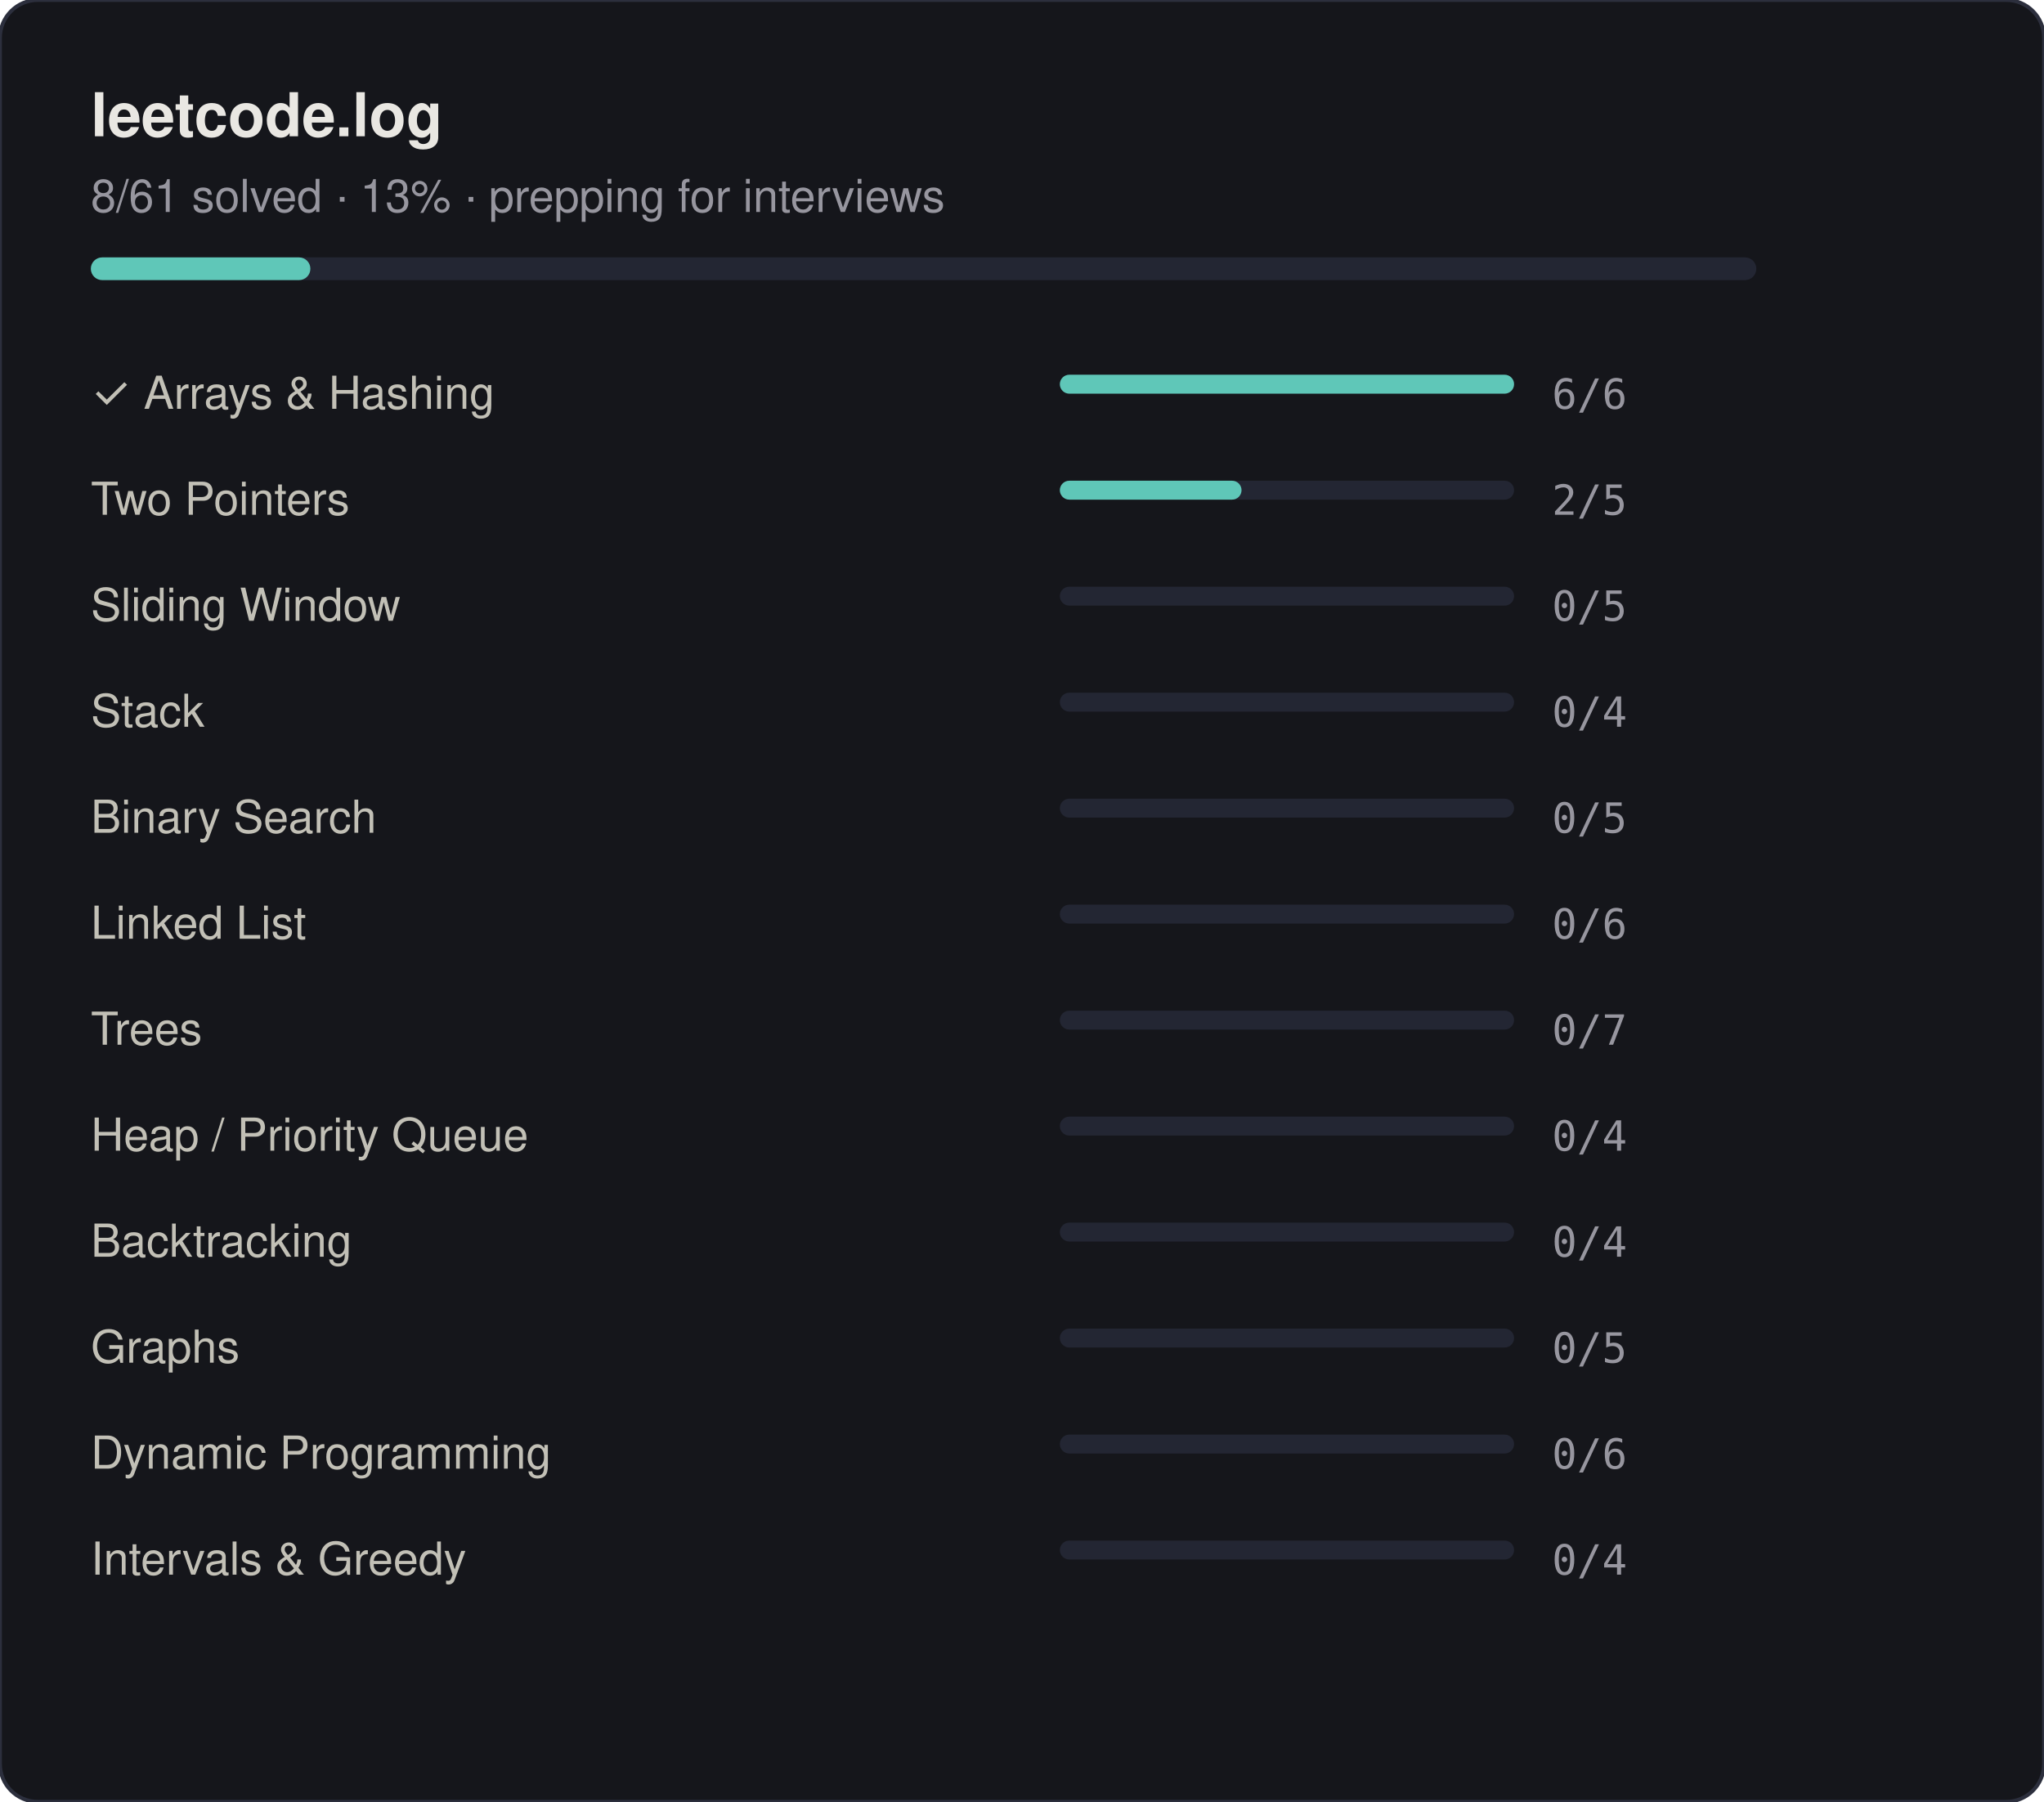
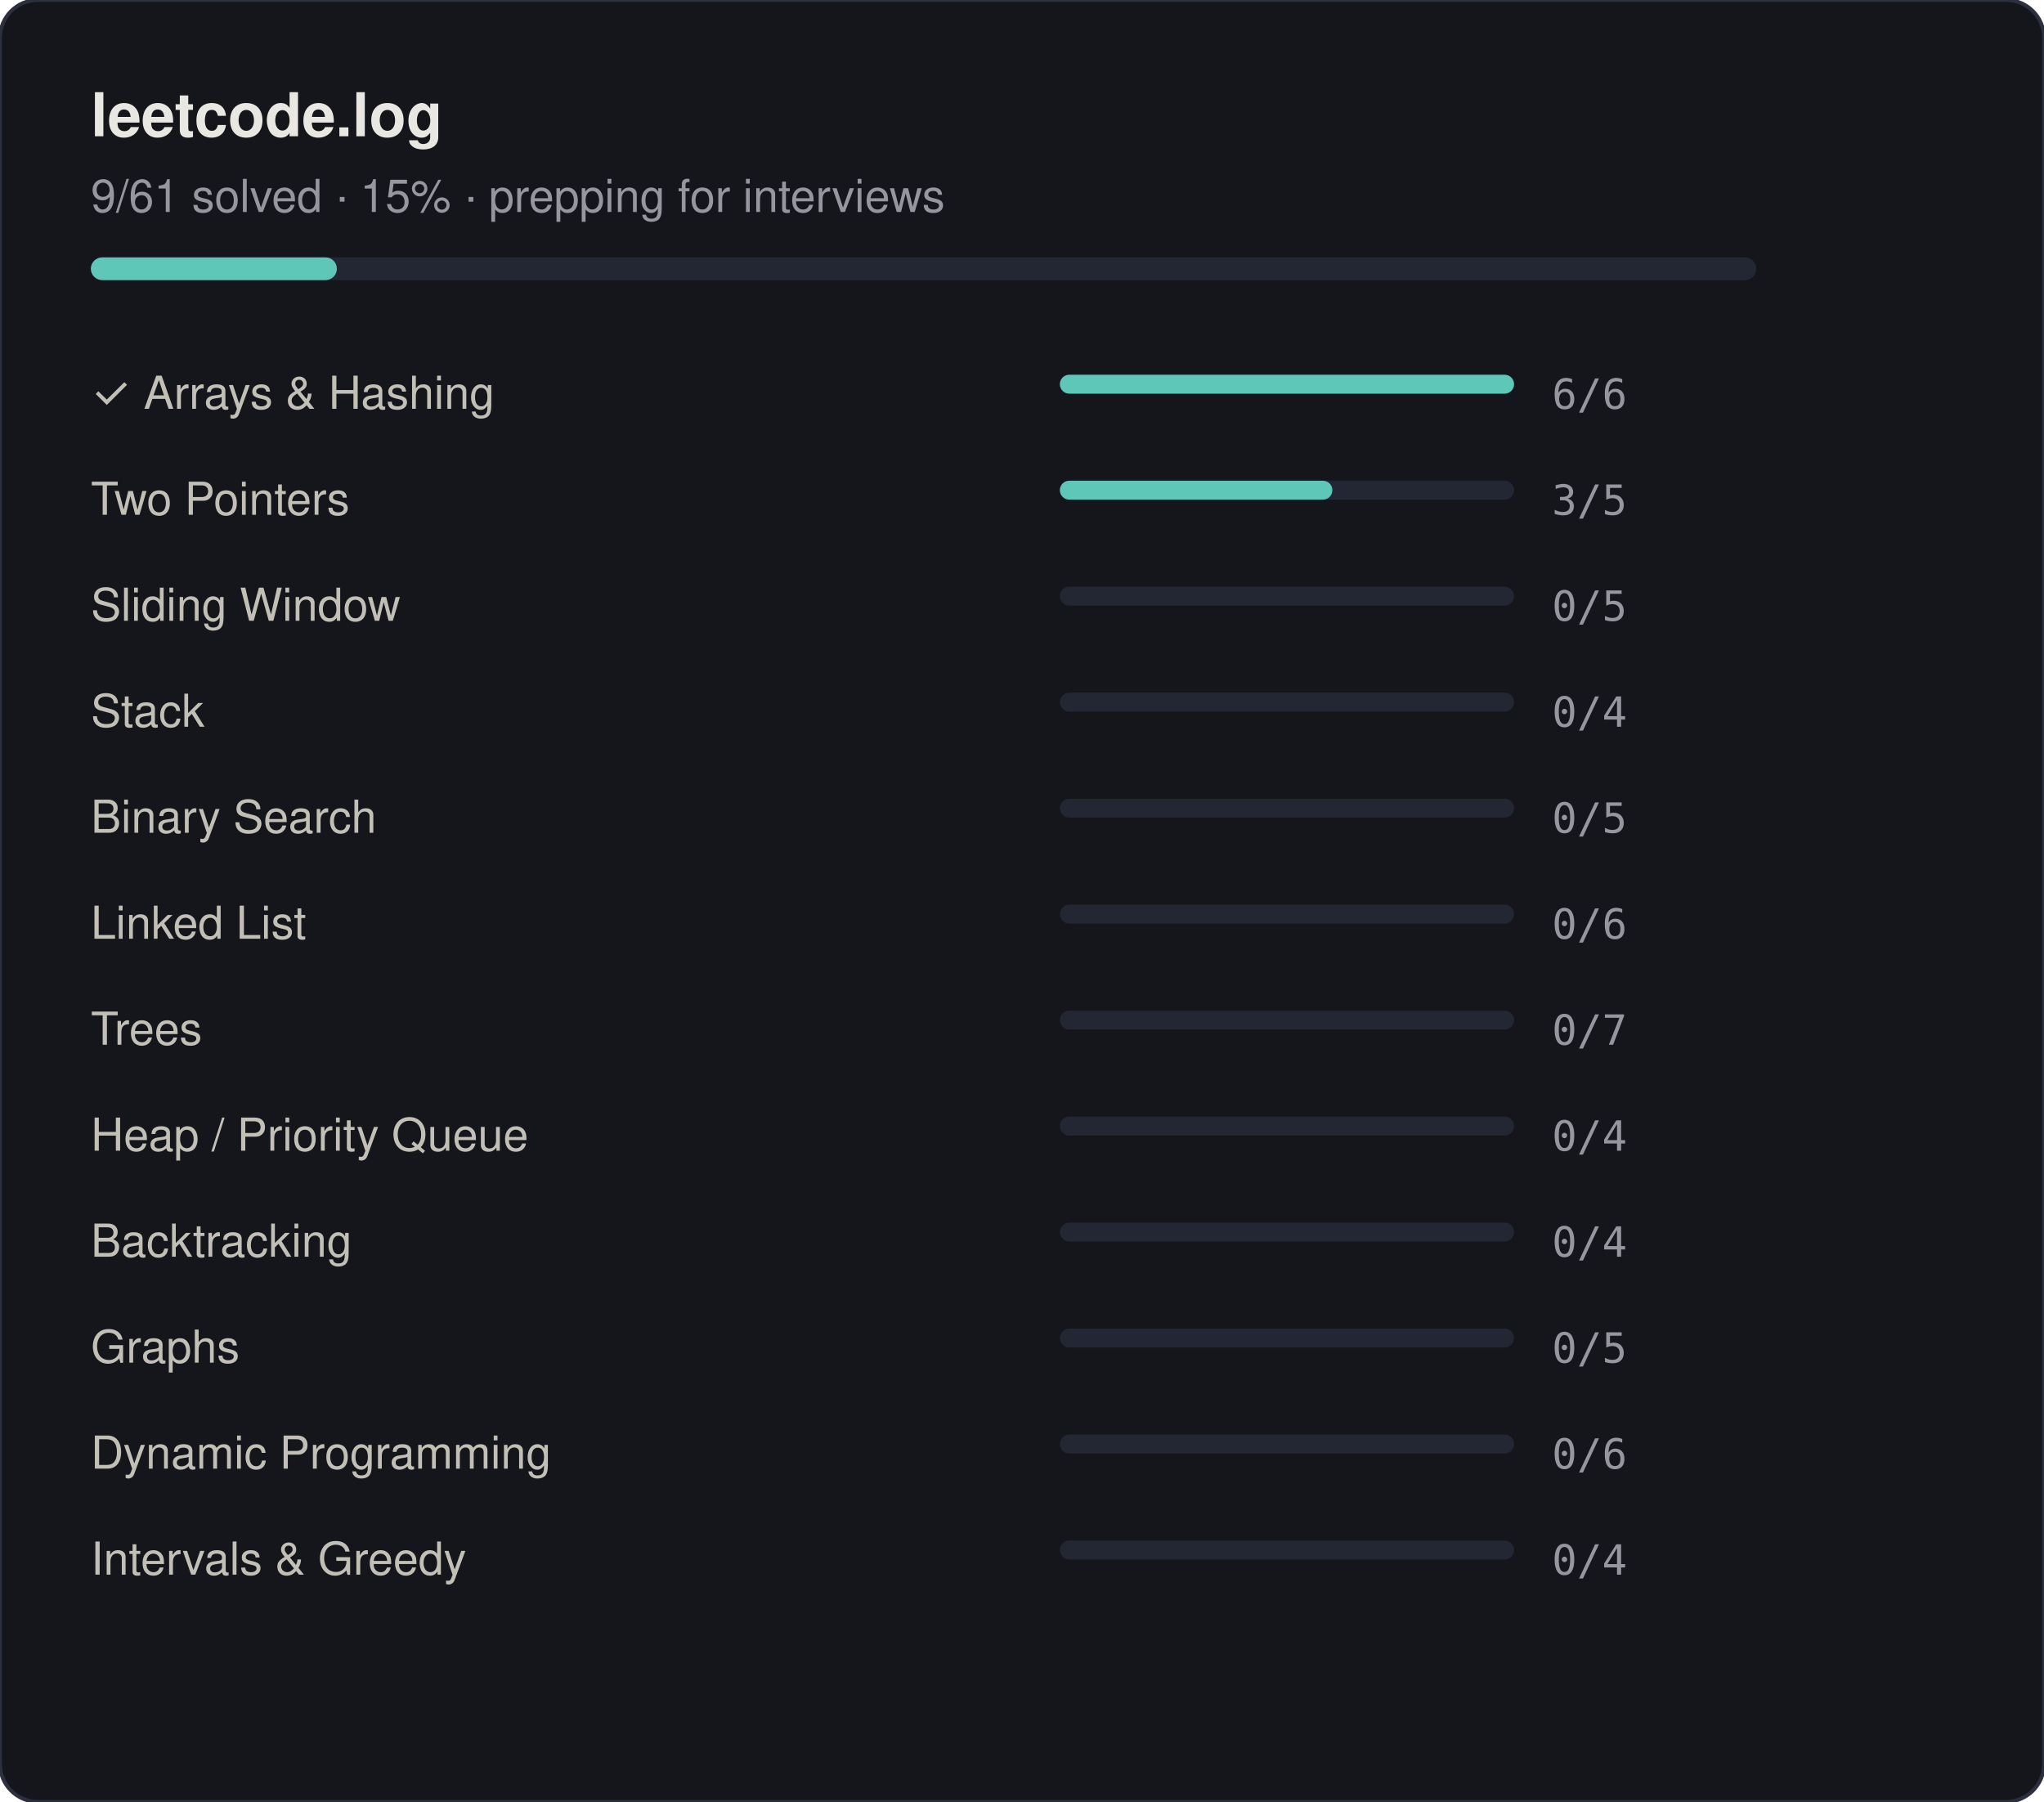
<svg xmlns="http://www.w3.org/2000/svg" width="540" height="476" viewBox="0 0 540 476">
  <style>
  text { font-family: -apple-system, BlinkMacSystemFont, "Segoe UI", Helvetica, Arial, sans-serif; }
  .title { font-size: 16px; font-weight: 600; fill: #e9e7e2; }
  .sub { font-size: 12px; fill: #97969f; }
  .row-label { font-size: 12px; fill: #c2c0b6; }
  .row-count { font-size: 11px; fill: #97969f; font-family: "SF Mono", Consolas, monospace; }
</style>
  <rect width="540" height="476" rx="10" fill="#15161b" stroke="#2c2f3d" stroke-width="1" />
  <text class="title" x="24" y="36">leetcode.log</text>
-   <text class="sub" x="24" y="56">8/61 solved · 13% · prepping for interviews</text>
+   <text class="sub" x="24" y="56">9/61 solved · 15% · prepping for interviews</text>
  <rect x="24" y="68" width="440" height="6" rx="3" fill="#232633" />
-   <rect x="24" y="68" width="58" height="6" rx="3" fill="#5fc7b8" />
+   <rect x="24" y="68" width="65" height="6" rx="3" fill="#5fc7b8" />
  <text class="row-label" x="24" y="108">✓ Arrays &amp; Hashing</text>
  <rect x="280" y="99" width="120" height="5" rx="2.5" fill="#232633" />
  <rect x="280" y="99" width="120" height="5" rx="2.5" fill="#5fc7b8" />
  <text class="row-count" x="410" y="108">6/6</text>
  <text class="row-label" x="24" y="136"> Two Pointers</text>
  <rect x="280" y="127" width="120" height="5" rx="2.5" fill="#232633" />
-   <rect x="280" y="127" width="48" height="5" rx="2.5" fill="#5fc7b8" />
-   <text class="row-count" x="410" y="136">2/5</text>
+   <rect x="280" y="127" width="72" height="5" rx="2.5" fill="#5fc7b8" />
+   <text class="row-count" x="410" y="136">3/5</text>
  <text class="row-label" x="24" y="164"> Sliding Window</text>
  <rect x="280" y="155" width="120" height="5" rx="2.5" fill="#232633" />
  <text class="row-count" x="410" y="164">0/5</text>
  <text class="row-label" x="24" y="192"> Stack</text>
  <rect x="280" y="183" width="120" height="5" rx="2.5" fill="#232633" />
  <text class="row-count" x="410" y="192">0/4</text>
  <text class="row-label" x="24" y="220"> Binary Search</text>
  <rect x="280" y="211" width="120" height="5" rx="2.5" fill="#232633" />
  <text class="row-count" x="410" y="220">0/5</text>
  <text class="row-label" x="24" y="248"> Linked List</text>
  <rect x="280" y="239" width="120" height="5" rx="2.5" fill="#232633" />
  <text class="row-count" x="410" y="248">0/6</text>
  <text class="row-label" x="24" y="276"> Trees</text>
  <rect x="280" y="267" width="120" height="5" rx="2.5" fill="#232633" />
  <text class="row-count" x="410" y="276">0/7</text>
  <text class="row-label" x="24" y="304"> Heap / Priority Queue</text>
  <rect x="280" y="295" width="120" height="5" rx="2.5" fill="#232633" />
  <text class="row-count" x="410" y="304">0/4</text>
  <text class="row-label" x="24" y="332"> Backtracking</text>
  <rect x="280" y="323" width="120" height="5" rx="2.5" fill="#232633" />
  <text class="row-count" x="410" y="332">0/4</text>
  <text class="row-label" x="24" y="360"> Graphs</text>
  <rect x="280" y="351" width="120" height="5" rx="2.5" fill="#232633" />
  <text class="row-count" x="410" y="360">0/5</text>
  <text class="row-label" x="24" y="388"> Dynamic Programming</text>
  <rect x="280" y="379" width="120" height="5" rx="2.5" fill="#232633" />
  <text class="row-count" x="410" y="388">0/6</text>
  <text class="row-label" x="24" y="416"> Intervals &amp; Greedy</text>
  <rect x="280" y="407" width="120" height="5" rx="2.5" fill="#232633" />
  <text class="row-count" x="410" y="416">0/4</text>
</svg>
